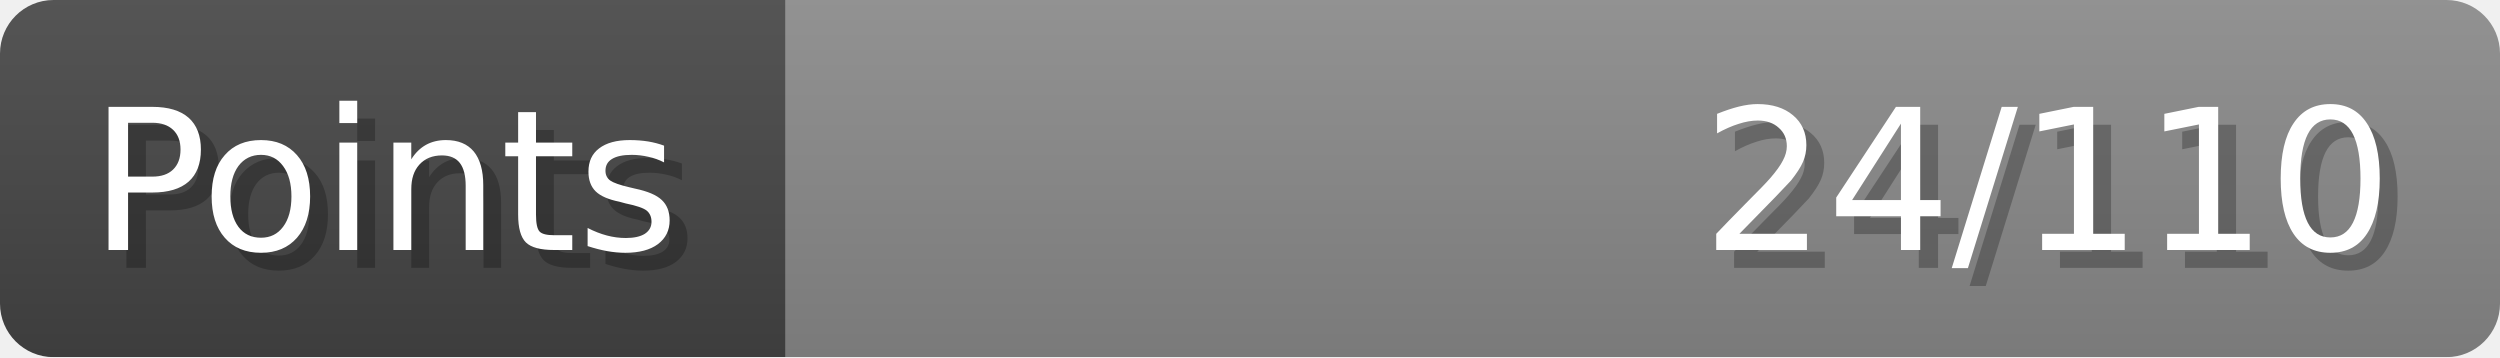
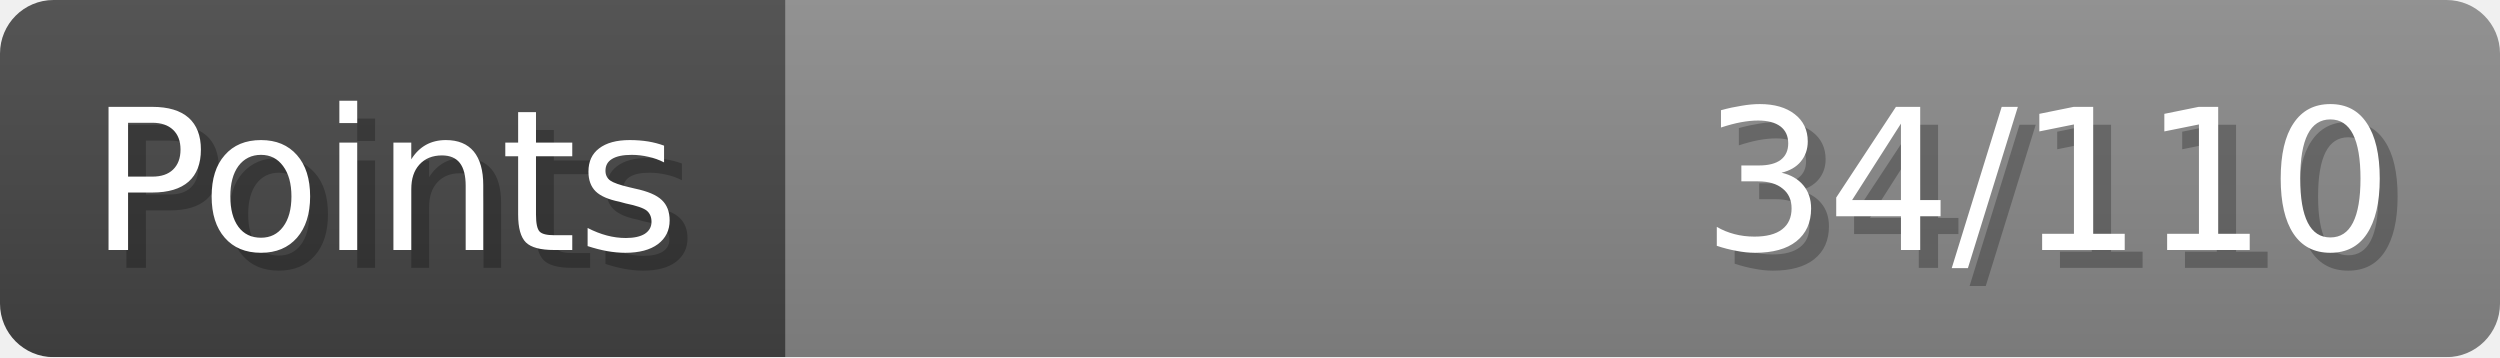
- <svg xmlns="http://www.w3.org/2000/svg" width="140px" height="20px" role="img" aria-label="Points: 24/110">
+ <svg xmlns="http://www.w3.org/2000/svg" width="140px" height="20px" role="img" aria-label="Points: 34/110">
  <linearGradient id="a" x2="0" y2="100%">
    <stop offset="0" stop-opacity=".1" stop-color="#EEE" />
    <stop offset="1" stop-opacity=".1" />
  </linearGradient>
  <mask id="m">
    <rect width="100%" height="100%" rx="3" fill="#FFF" />
  </mask>
  <g mask="url(#m)">
    <rect x="0" y="0" width="44" height="20" fill="#444" />
    <svg x="44" y="0" width="96" height="20">
      <rect width="100%" height="100%" fill="#888888" />
      <rect width="0%" height="100%" fill="#33CC11" transform="">
-         <animate attributeName="width" begin="0.5s" dur="600ms" from="0%" to="21%" repeatCount="1" fill="freeze" calcMode="spline" keyTimes="0; 1" keySplines="0.3, 0.61, 0.355, 1" />
+         <animate attributeName="width" begin="0.5s" dur="600ms" from="0%" to="30%" repeatCount="1" fill="freeze" calcMode="spline" keyTimes="0; 1" keySplines="0.3, 0.61, 0.355, 1" />
      </rect>
    </svg>
    <rect width="140" height="20" fill="url(#a)" />
  </g>
  <g aria-hidden="true" font-size="11" font-family="Verdana, DejaVu Sans, sans-serif" fill="#FFFFFF">
    <text x="6" y="15" fill="#000" opacity="0.25">Points</text>
    <text x="5" y="14">Points</text>
-     <text x="135" y="15" fill="#000" opacity="0.25" text-anchor="end">24/110</text>
-     <text x="134" y="14" text-anchor="end">24/110</text>
+     <text x="135" y="15" fill="#000" opacity="0.25" text-anchor="end">34/110</text>
+     <text x="134" y="14" text-anchor="end">34/110</text>
  </g>
</svg>
